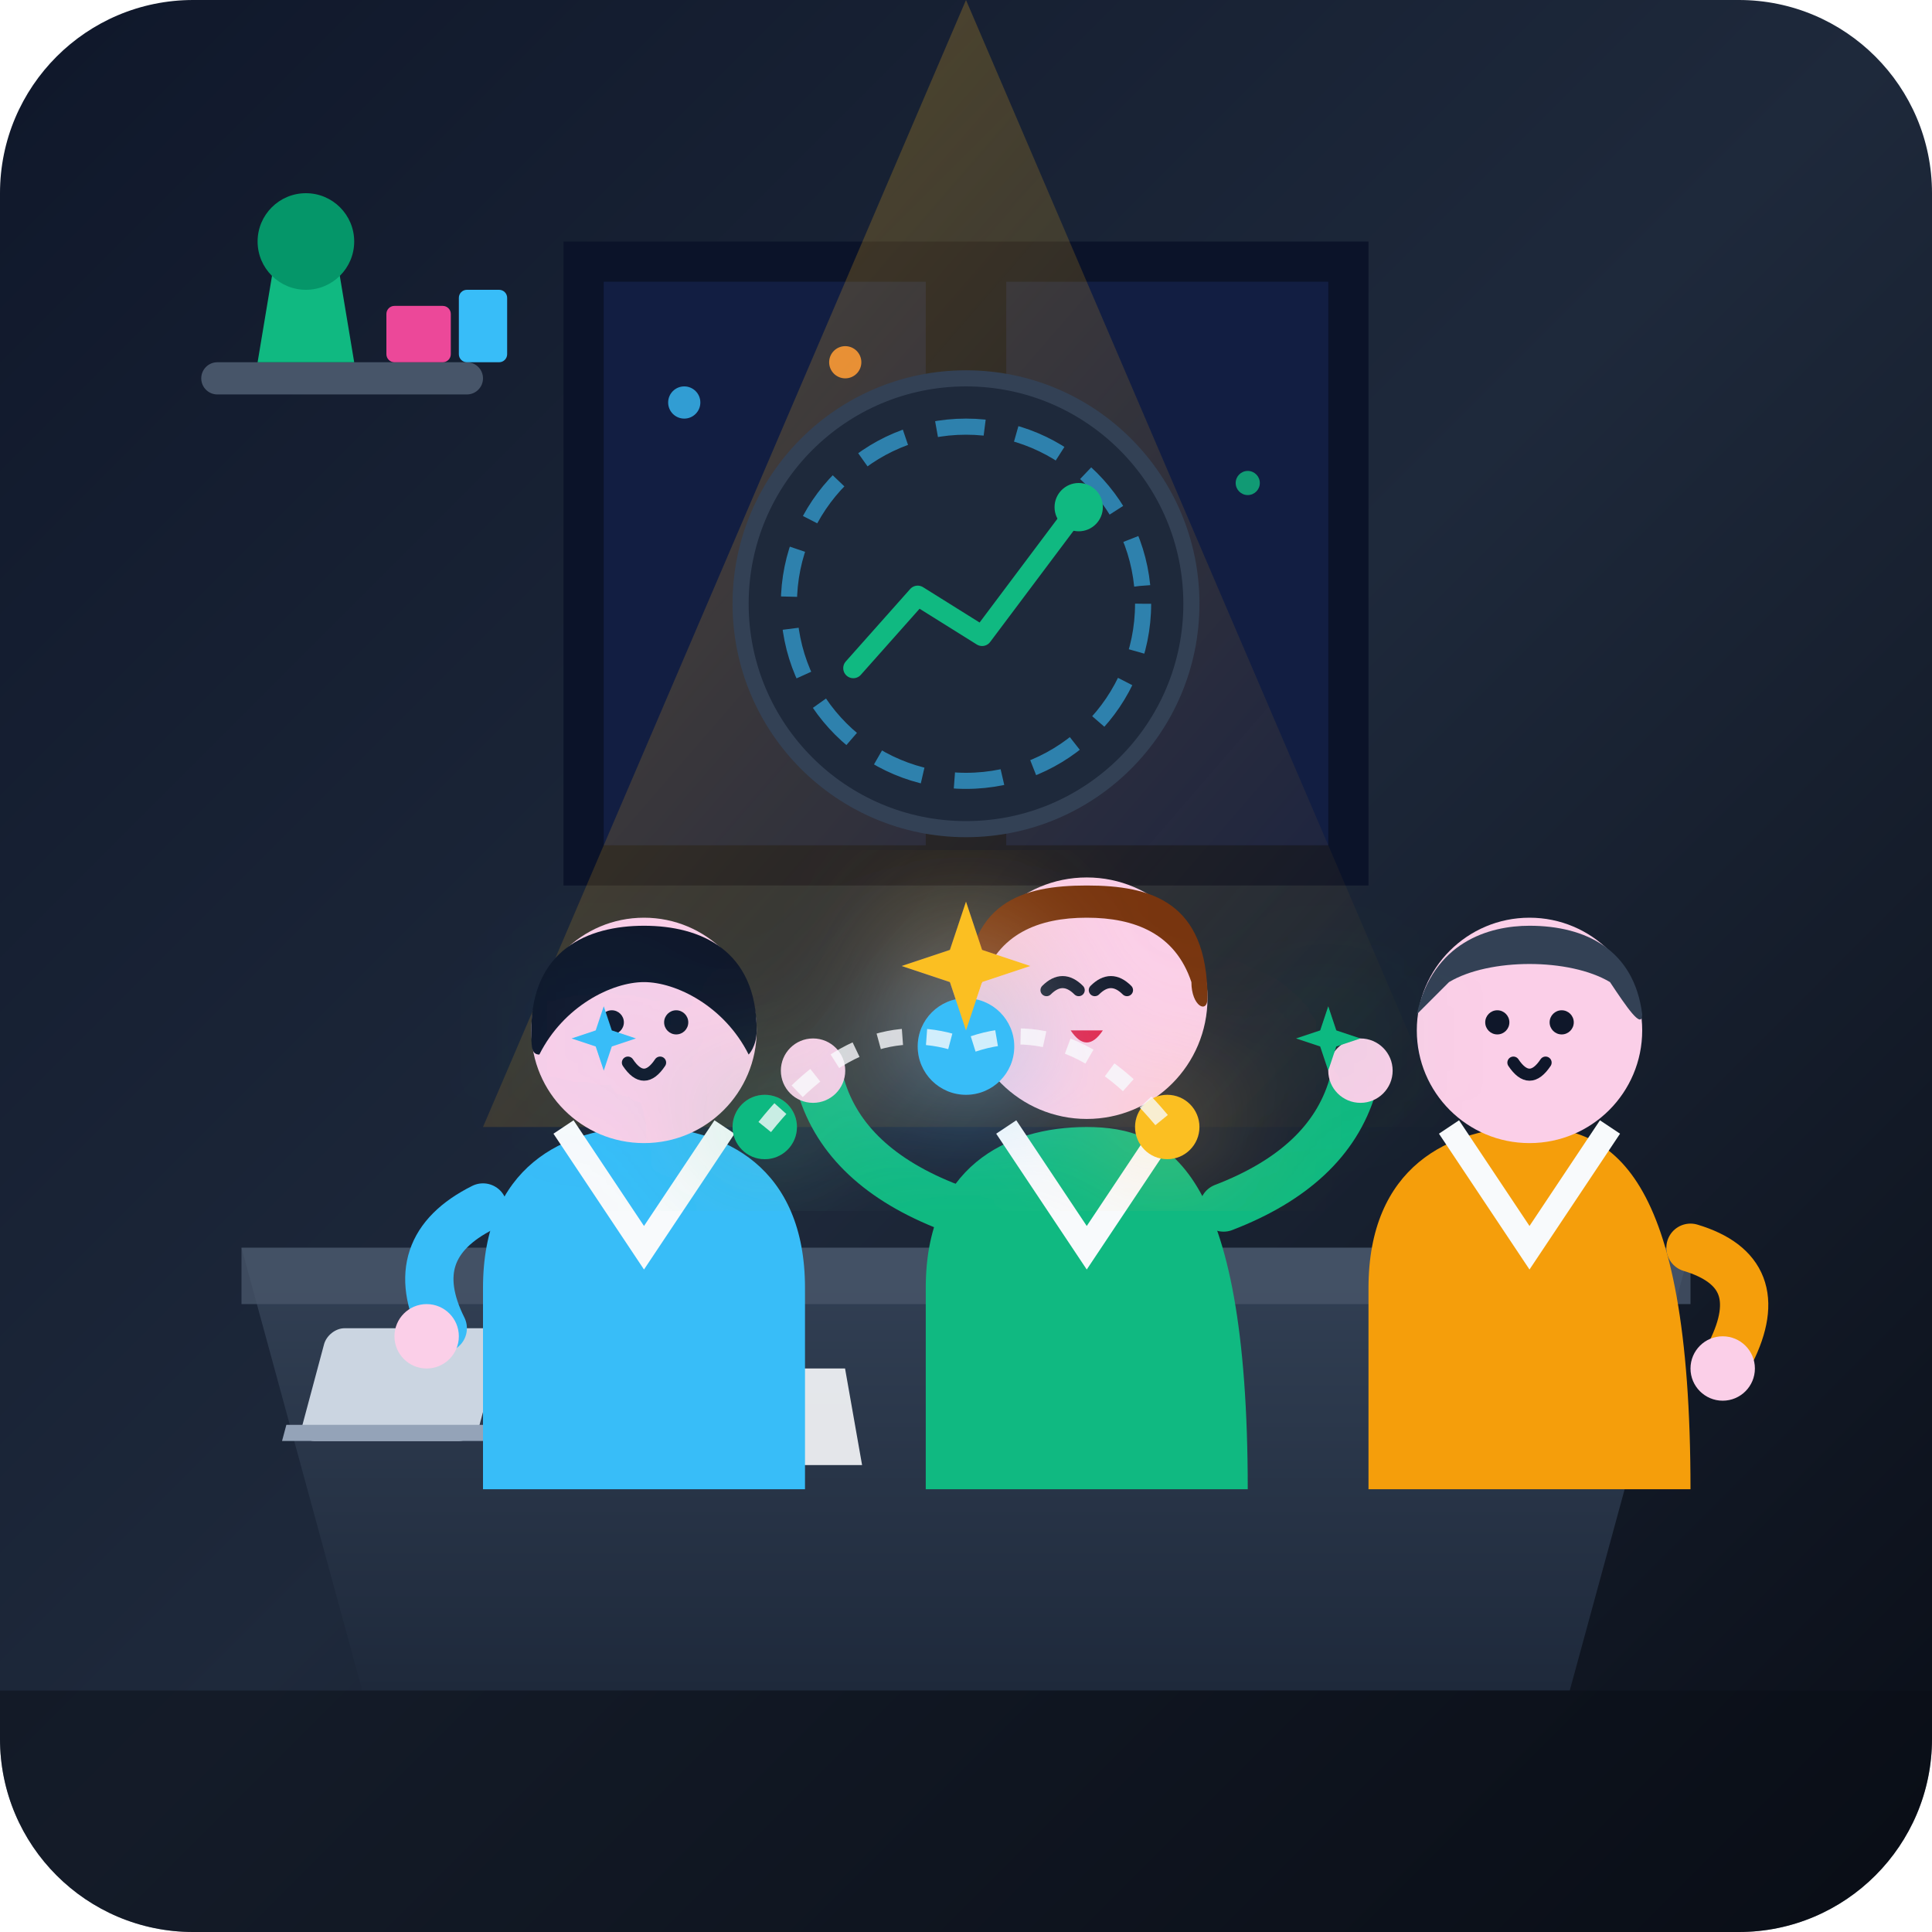
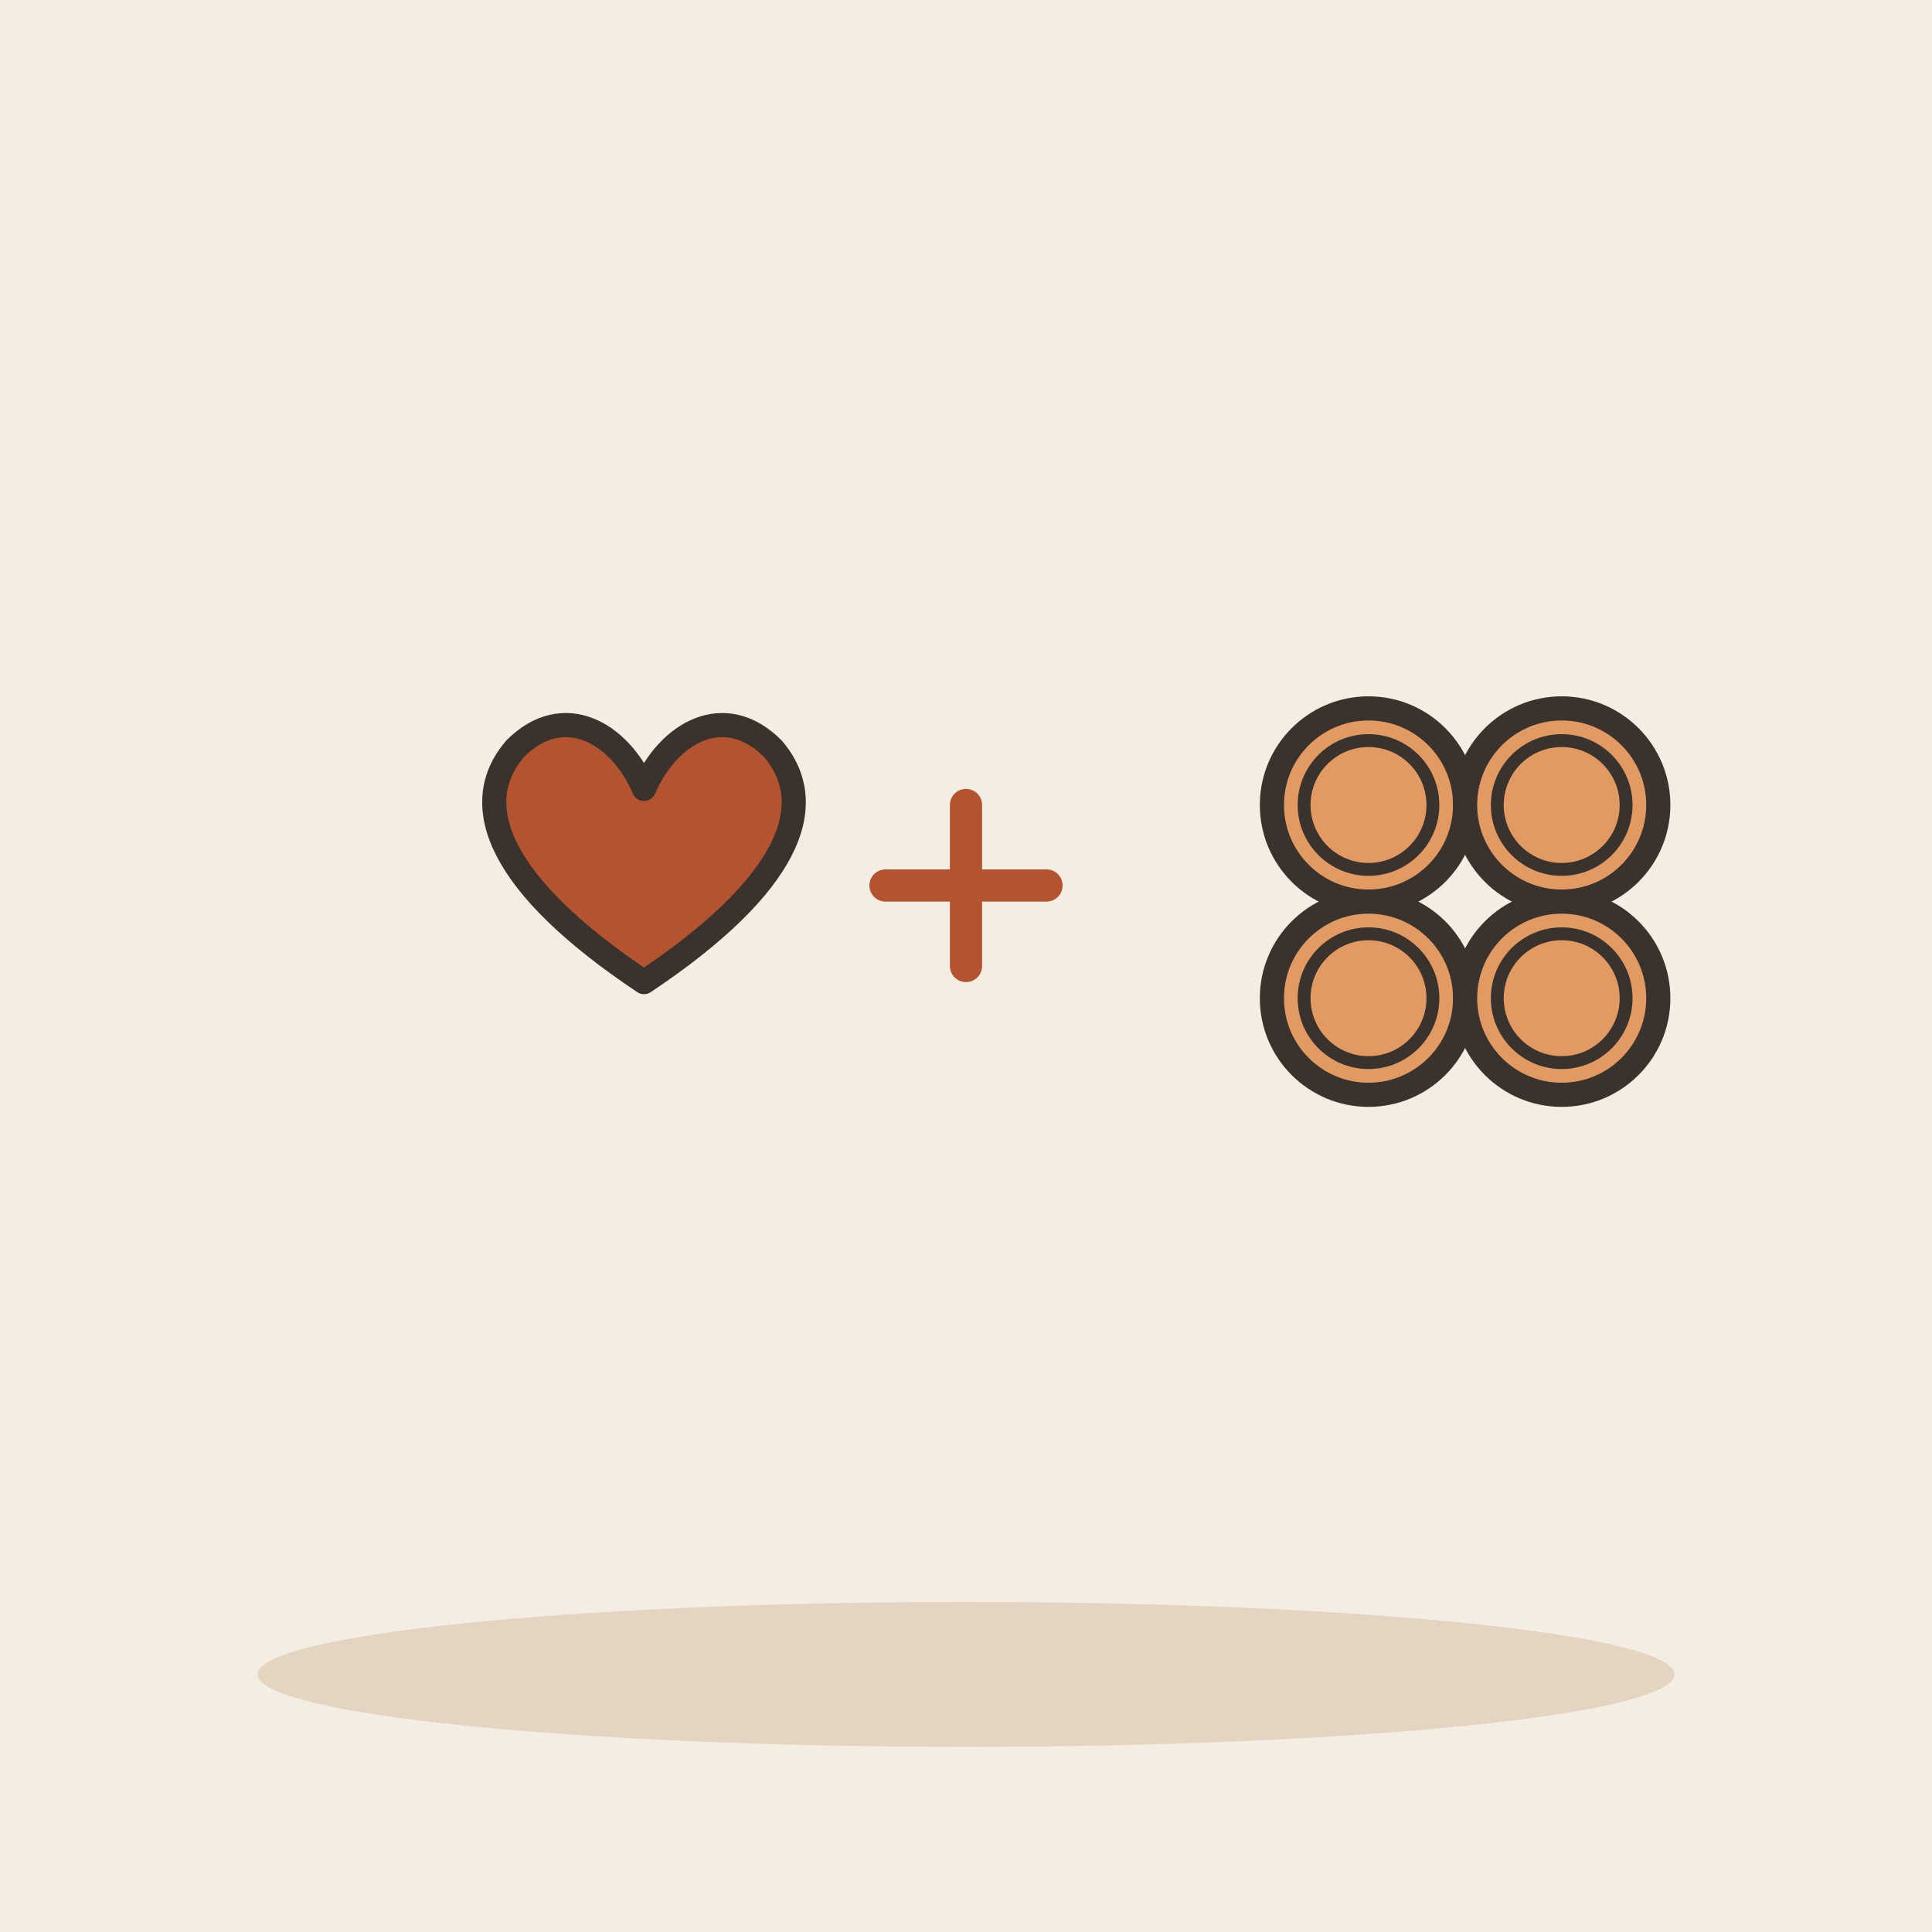
- <svg xmlns="http://www.w3.org/2000/svg" viewBox="0 0 240 240" width="100%" height="100%">
-   <defs>
-     <linearGradient id="bgGradient" x1="0%" y1="0%" x2="100%" y2="100%">
-       <stop offset="0%" stop-color="#0f172a" />
-       <stop offset="50%" stop-color="#1e293b" />
-       <stop offset="100%" stop-color="#090d16" />
-     </linearGradient>
-     <linearGradient id="tableGradient" x1="0%" y1="0%" x2="0%" y2="100%">
-       <stop offset="0%" stop-color="#334155" />
-       <stop offset="100%" stop-color="#1e293b" />
-     </linearGradient>
-     <linearGradient id="warmLight" x1="0%" y1="0%" x2="100%" y2="100%">
-       <stop offset="0%" stop-color="#fbbf24" stop-opacity="0.3" />
-       <stop offset="100%" stop-color="#f59e0b" stop-opacity="0" />
-     </linearGradient>
-     <linearGradient id="accentGlow" x1="0%" y1="0%" x2="100%" y2="0%">
-       <stop offset="0%" stop-color="#38bdf8" stop-opacity="0.2" />
-       <stop offset="100%" stop-color="#10b981" stop-opacity="0.2" />
-     </linearGradient>
-     <filter id="glow" x="-20%" y="-20%" width="140%" height="140%">
-       <feGaussianBlur stdDeviation="8" result="blur" />
-       <feComposite in="SourceGraphic" in2="blur" operator="over" />
-     </filter>
-     <clipPath id="sceneClip">
-       <rect width="240" height="240" rx="24" />
-     </clipPath>
-   </defs>
-   <rect width="240" height="240" rx="24" fill="url(#bgGradient)" />
-   <g clip-path="url(#sceneClip)">
-     <path d="M70 30 H170 V110 H70 Z" fill="#0b1329" />
-     <path d="M75 35 H115 V105 H75 Z" fill="#172554" opacity="0.6" />
-     <path d="M125 35 H165 V105 H125 Z" fill="#172554" opacity="0.6" />
-     <circle cx="85" cy="50" r="2" fill="#38bdf8" opacity="0.8" />
-     <circle cx="95" cy="70" r="1.5" fill="#f59e0b" opacity="0.7" />
-     <circle cx="105" cy="45" r="2" fill="#fb923c" opacity="0.9" />
-     <circle cx="140" cy="80" r="2" fill="#38bdf8" opacity="0.5" />
-     <circle cx="155" cy="60" r="1.5" fill="#10b981" opacity="0.8" />
-     <path d="M120 0 L60 140 H180 Z" fill="url(#warmLight)" />
-     <rect x="25" y="45" width="35" height="4" rx="2" fill="#475569" />
-     <path d="M32 45 L34 33 H42 L44 45 Z" fill="#10b981" />
-     <circle cx="38" cy="30" r="6" fill="#059669" />
-     <rect x="48" y="38" width="8" height="7" rx="1" fill="#ec4899" />
-     <rect x="57" y="36" width="6" height="9" rx="1" fill="#38bdf8" />
-     <circle cx="120" cy="75" r="28" fill="#1e293b" stroke="#334155" stroke-width="2" />
-     <circle cx="120" cy="75" r="22" fill="none" stroke="#38bdf8" stroke-width="2" stroke-dasharray="6 4" opacity="0.6" />
-     <path d="M106 83 L114 74 L122 79 L134 63" fill="none" stroke="#10b981" stroke-width="2.5" stroke-linecap="round" stroke-linejoin="round" />
-     <circle cx="134" cy="63" r="3" fill="#10b981" />
-     <path d="M30 155 H210 L195 210 H45 Z" fill="url(#tableGradient)" />
-     <path d="M30 155 H210 V162 H30 Z" fill="#475569" opacity="0.8" />
-     <rect x="85" y="165" width="22" height="14" rx="2" fill="#cbd5e1" transform="skewX(-15)" />
-     <rect x="83" y="177" width="26" height="2" fill="#94a3b8" transform="skewX(-15)" />
-     <circle cx="135" cy="170" r="5" fill="#f8fafc" />
-     <path d="M60 170 H75 V182 H60 Z" fill="#f8fafc" opacity="0.9" transform="skewX(10)" />
-     <g transform="translate(45, 110)">
-       <path d="M15 50 C15 35 25 30 35 30 C45 30 55 35 55 50 V75 H15 Z" fill="#38bdf8" />
-       <path d="M25 30 L35 45 L45 30" fill="none" stroke="#f8fafc" stroke-width="3" />
-       <circle cx="35" cy="18" r="14" fill="#fbcfe8" />
-       <path d="M21 18 C21 8 28 5 35 5 C42 5 49 8 49 18 C49 20 48 21 48 21 C45 15 39 12 35 12 C31 12 25 15 22 21 C21 21 21 20 21 18 Z" fill="#0f172a" />
-       <circle cx="31" cy="17" r="1.5" fill="#0f172a" />
-       <circle cx="39" cy="17" r="1.5" fill="#0f172a" />
-       <path d="M33 22 Q35 25 37 22" fill="none" fill-opacity="0" stroke="#0f172a" stroke-width="1.5" stroke-linecap="round" />
-       <path d="M15 40 Q5 45 10 55" fill="none" stroke="#38bdf8" stroke-width="6" stroke-linecap="round" />
-       <circle cx="8" cy="56" r="4" fill="#fbcfe8" />
-     </g>
-     <g transform="translate(100, 100)">
-       <path d="M15 60 C15 45 25 40 35 40 C45 40 55 45 55 85 H15 Z" fill="#10b981" />
-       <path d="M25 40 L35 55 L45 40" fill="none" stroke="#f8fafc" stroke-width="3" />
-       <circle cx="35" cy="24" r="15" fill="#fbcfe8" />
-       <path d="M20 24 C20 12 27 10 35 10 C43 10 50 12 50 24 C50 26 48 25 48 22 C46 16 41 14 35 14 C29 14 24 16 22 22 C20 25 20 24 20 24 Z" fill="#78350f" />
-       <path d="M30 23 Q32 21 34 23" fill="none" stroke="#0f172a" stroke-width="1.5" stroke-linecap="round" />
-       <path d="M36 23 Q38 21 40 23" fill="none" stroke="#0f172a" stroke-width="1.5" stroke-linecap="round" />
-       <path d="M33 28 Q35 31 37 28" fill="#e11d48" />
-       <path d="M18 50 Q5 45 2 35" fill="none" stroke="#10b981" stroke-width="6" stroke-linecap="round" />
-       <circle cx="1" cy="33" r="4" fill="#fbcfe8" />
-       <path d="M52 50 Q65 45 68 35" fill="none" stroke="#10b981" stroke-width="6" stroke-linecap="round" />
-       <circle cx="69" cy="33" r="4" fill="#fbcfe8" />
-     </g>
-     <g transform="translate(155, 110)">
-       <path d="M15 50 C15 35 25 30 35 30 C45 30 55 35 55 75 H15 Z" fill="#f59e0b" />
-       <path d="M25 30 L35 45 L45 30" fill="none" stroke="#f8fafc" stroke-width="3" />
-       <circle cx="35" cy="18" r="14" fill="#fbcfe8" />
-       <path d="M21 16 C23 7 30 5 35 5 C42 5 48 8 49 16 C49 18 47 15 45 12 C40 9 30 9 25 12 C22 15 21 16 21 16 Z" fill="#334155" />
-       <circle cx="31" cy="17" r="1.5" fill="#0f172a" />
-       <circle cx="39" cy="17" r="1.5" fill="#0f172a" />
-       <path d="M33 22 Q35 25 37 22" fill="none" stroke="#0f172a" stroke-width="1.5" stroke-linecap="round" />
-       <path d="M55 45 Q65 48 60 58" fill="none" stroke="#f59e0b" stroke-width="6" stroke-linecap="round" />
-       <circle cx="59" cy="60" r="4" fill="#fbcfe8" />
-     </g>
-     <g filter="url(#glow)">
-       <circle cx="120" cy="130" r="6" fill="#38bdf8" />
-       <circle cx="95" cy="140" r="4" fill="#10b981" />
-       <circle cx="145" cy="140" r="4" fill="#fbbf24" />
-       <path d="M95 140 Q107 125 120 130 Q133 125 145 140" fill="none" stroke="#f8fafc" stroke-width="2" stroke-dasharray="3 3" opacity="0.8" />
-       <path d="M120 112 L122 118 L128 120 L122 122 L120 128 L118 122 L112 120 L118 118 Z" fill="#fbbf24" />
-       <path d="M75 125 L76 128 L79 129 L76 130 L75 133 L74 130 L71 129 L74 128 Z" fill="#38bdf8" />
-       <path d="M165 125 L166 128 L169 129 L166 130 L165 133 L164 130 L161 129 L164 128 Z" fill="#10b981" />
-     </g>
-     <rect x="0" y="210" width="240" height="30" fill="#090d16" opacity="0.5" />
+ <svg xmlns="http://www.w3.org/2000/svg" viewBox="0 0 240 240" data-style="editorial">
+   <rect width="240" height="240" fill="#F4EDE2" />
+   <ellipse cx="120" cy="208" rx="88" ry="9" fill="#E3D5C1" />
+   <g transform="translate(80 110)">
+     <path d="M0 12C-18 0 -22 -10 -16 -17C-10 -23 -3 -19 0 -12C3 -19 10 -23 16 -17C22 -10 18 0 0 12Z" fill="#B4532F" stroke="#3A332D" stroke-width="3" stroke-linecap="round" stroke-linejoin="round" />
  </g>
+   <path d="M110 110L130 110M120 100L120 120" fill="none" stroke="#B4532F" stroke-width="4" stroke-linecap="round" stroke-linejoin="round" />
+   <circle cx="170" cy="100" r="12" fill="#E39A62" stroke="#3A332D" stroke-width="3" stroke-linecap="round" stroke-linejoin="round" />
+   <circle cx="170" cy="100" r="8" fill="none" stroke="#3A332D" stroke-linecap="round" stroke-linejoin="round" stroke-width="1.6" />
+   <circle cx="194" cy="100" r="12" fill="#E39A62" stroke="#3A332D" stroke-width="3" stroke-linecap="round" stroke-linejoin="round" />
+   <circle cx="194" cy="100" r="8" fill="none" stroke="#3A332D" stroke-linecap="round" stroke-linejoin="round" stroke-width="1.6" />
+   <circle cx="170" cy="124" r="12" fill="#E39A62" stroke="#3A332D" stroke-width="3" stroke-linecap="round" stroke-linejoin="round" />
+   <circle cx="170" cy="124" r="8" fill="none" stroke="#3A332D" stroke-linecap="round" stroke-linejoin="round" stroke-width="1.6" />
+   <circle cx="194" cy="124" r="12" fill="#E39A62" stroke="#3A332D" stroke-width="3" stroke-linecap="round" stroke-linejoin="round" />
+   <circle cx="194" cy="124" r="8" fill="none" stroke="#3A332D" stroke-linecap="round" stroke-linejoin="round" stroke-width="1.6" />
</svg>
